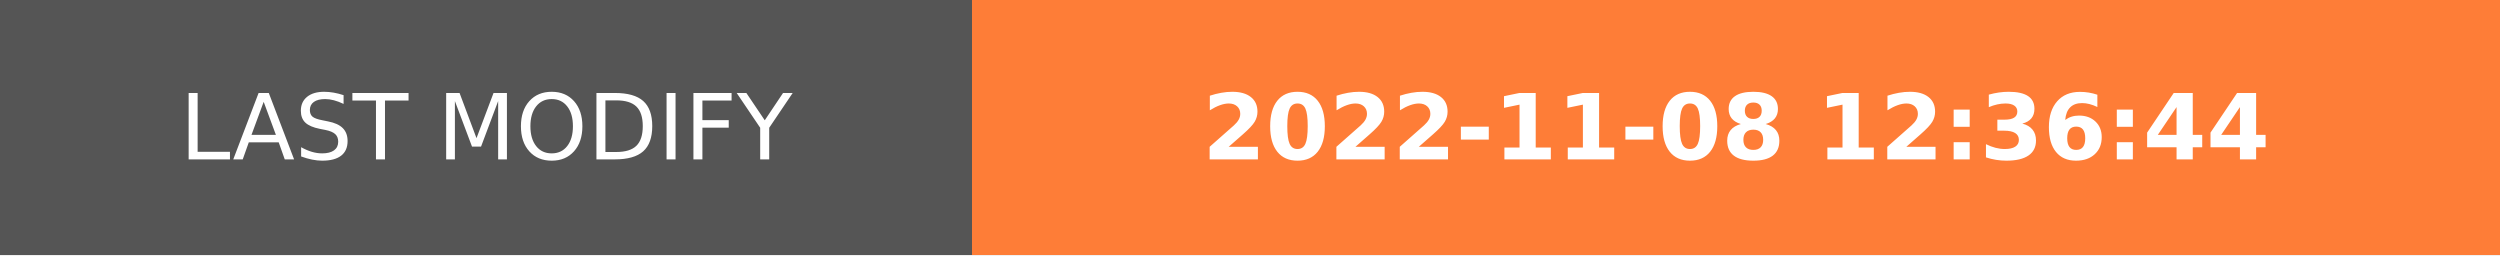
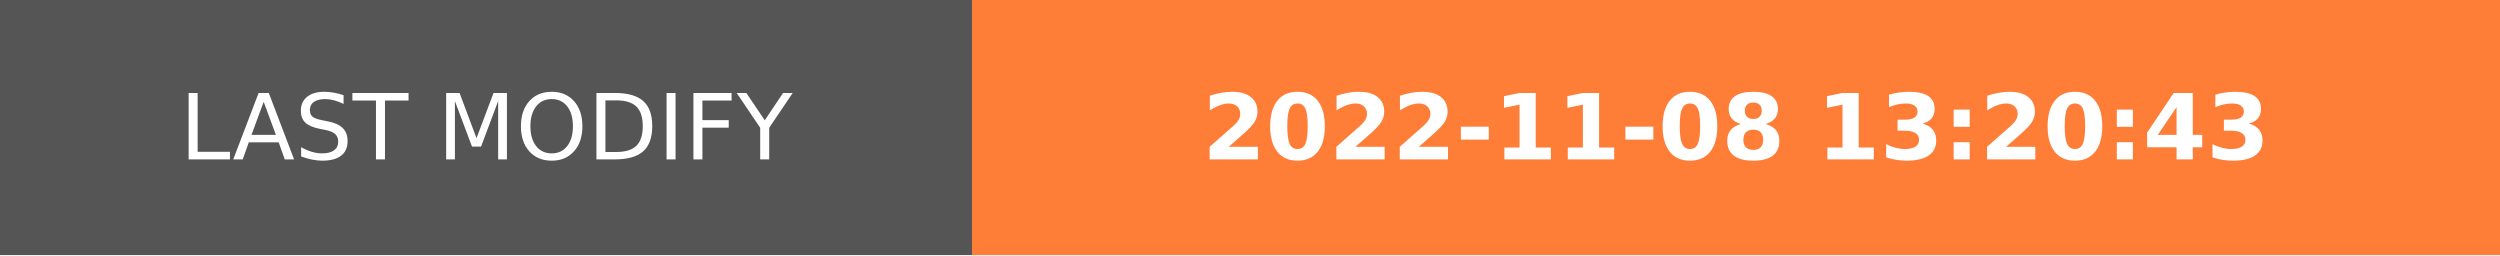
- <svg xmlns="http://www.w3.org/2000/svg" width="274.5" height="28" role="img" aria-label="LAST MODIFY: 2022-11-08 12:36:44">
+ <svg xmlns="http://www.w3.org/2000/svg" width="274.5" height="28" role="img" aria-label="LAST MODIFY: 2022-11-08 13:20:43">
  <g shape-rendering="crispEdges">
    <rect width="106.75" height="28" fill="#555" />
    <rect x="106.75" width="167.75" height="28" fill="#fe7d37" />
  </g>
  <g fill="#fff" text-anchor="middle" font-family="Verdana,Geneva,DejaVu Sans,sans-serif" text-rendering="geometricPrecision" font-size="100">
    <text transform="scale(.1)" x="533.75" y="175" textLength="827.5" fill="#fff">LAST MODIFY</text>
-     <text transform="scale(.1)" x="1906.25" y="175" textLength="1437.5" fill="#fff" font-weight="bold">2022-11-08 12:36:44</text>
+     <text transform="scale(.1)" x="1906.25" y="175" textLength="1437.5" fill="#fff" font-weight="bold">2022-11-08 13:20:43</text>
  </g>
</svg>
